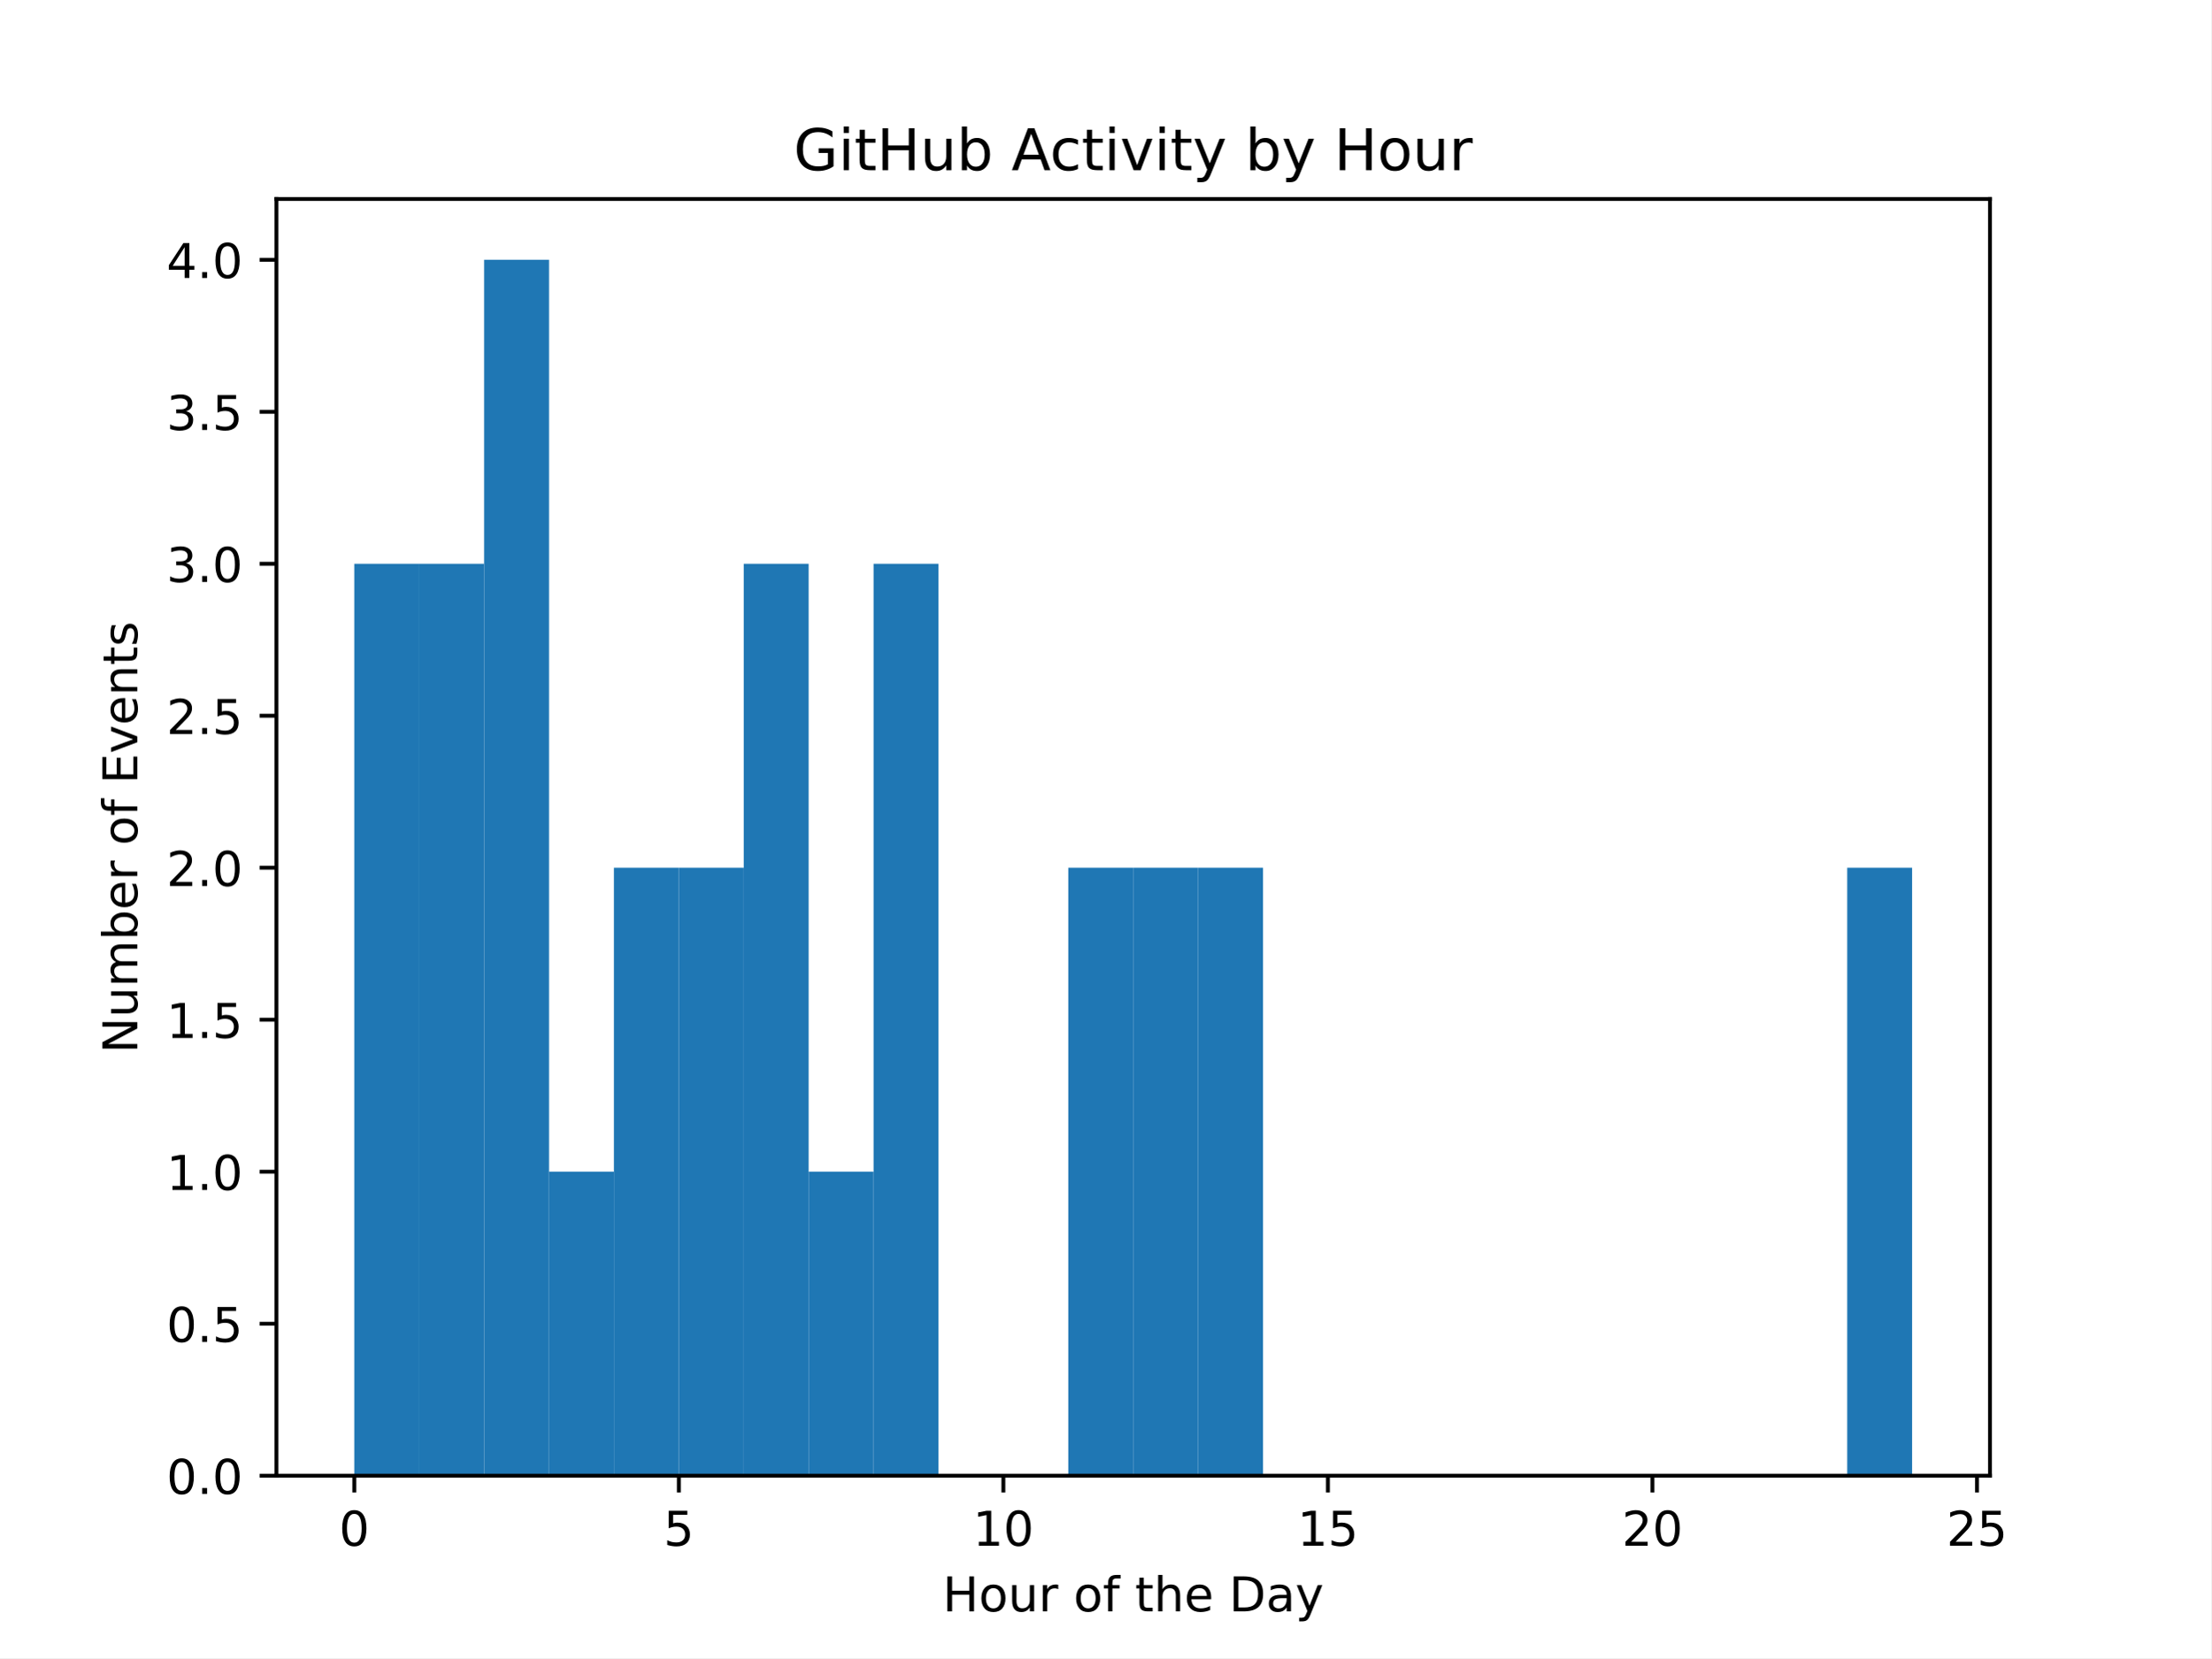
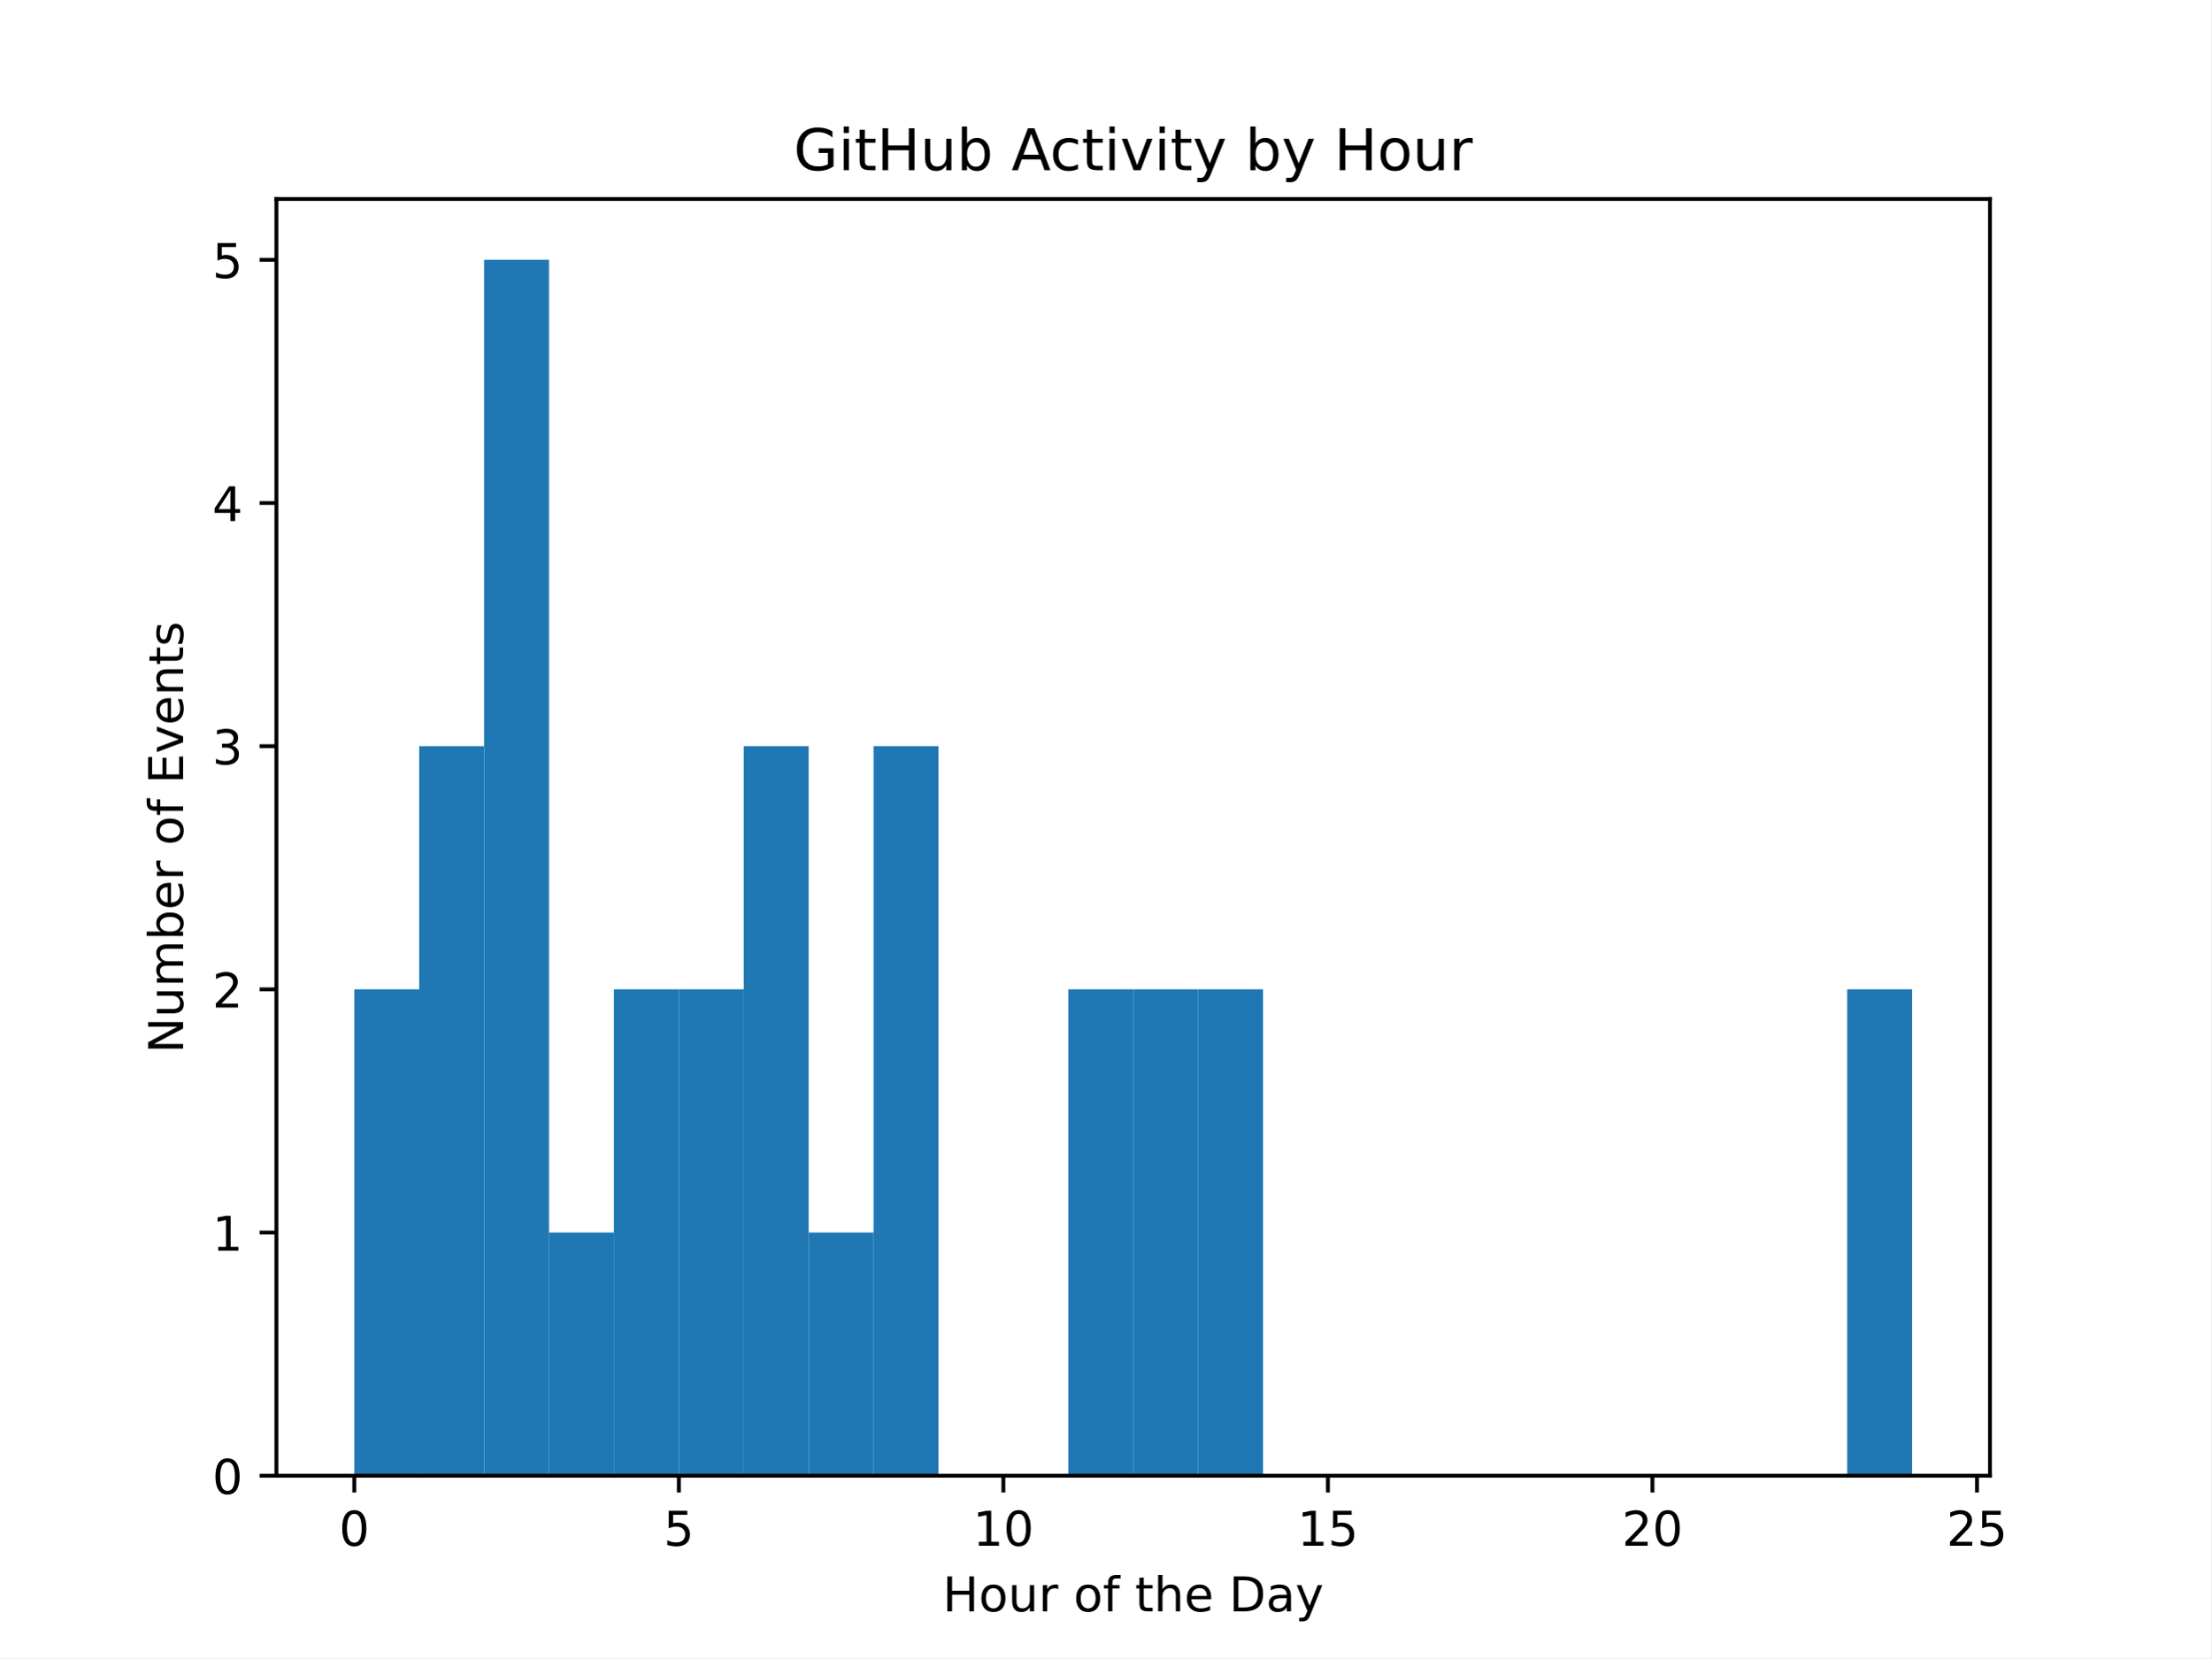
<svg xmlns="http://www.w3.org/2000/svg" xmlns:xlink="http://www.w3.org/1999/xlink" width="460.8pt" height="345.6pt" viewBox="0 0 460.8 345.6" version="1.1">
  <defs>
    <style type="text/css">*{stroke-linejoin: round; stroke-linecap: butt}</style>
  </defs>
  <g id="figure_1">
    <g id="patch_1">
      <path d="M 0 345.6  L 460.8 345.6  L 460.8 0  L 0 0  z " style="fill: #ffffff" />
    </g>
    <g id="axes_1">
      <g id="patch_2">
        <path d="M 57.6 307.584  L 414.72 307.584  L 414.72 41.472  L 57.6 41.472  z " style="fill: #ffffff" />
      </g>
      <g id="patch_3">
-         <path d="M 73.833 307.584  L 87.36 307.584  L 87.36 117.504  L 73.833 117.504  z " clip-path="url(#p0c97860a4d)" style="fill: #1f77b4" />
+         <path d="M 73.833 307.584  L 87.36 307.584  L 87.36 206.208  L 73.833 206.208  z " clip-path="url(#p5c43558c2f)" style="fill: #1f77b4" />
      </g>
      <g id="patch_4">
-         <path d="M 87.36 307.584  L 100.887 307.584  L 100.887 117.504  L 87.36 117.504  z " clip-path="url(#p0c97860a4d)" style="fill: #1f77b4" />
+         <path d="M 87.36 307.584  L 100.887 307.584  L 100.887 155.52  L 87.36 155.52  z " clip-path="url(#p5c43558c2f)" style="fill: #1f77b4" />
      </g>
      <g id="patch_5">
-         <path d="M 100.887 307.584  L 114.415 307.584  L 114.415 54.144  L 100.887 54.144  z " clip-path="url(#p0c97860a4d)" style="fill: #1f77b4" />
+         <path d="M 100.887 307.584  L 114.415 307.584  L 114.415 54.144  L 100.887 54.144  z " clip-path="url(#p5c43558c2f)" style="fill: #1f77b4" />
      </g>
      <g id="patch_6">
-         <path d="M 114.415 307.584  L 127.942 307.584  L 127.942 244.224  L 114.415 244.224  z " clip-path="url(#p0c97860a4d)" style="fill: #1f77b4" />
+         <path d="M 114.415 307.584  L 127.942 307.584  L 127.942 256.896  L 114.415 256.896  z " clip-path="url(#p5c43558c2f)" style="fill: #1f77b4" />
      </g>
      <g id="patch_7">
-         <path d="M 127.942 307.584  L 141.469 307.584  L 141.469 180.864  L 127.942 180.864  z " clip-path="url(#p0c97860a4d)" style="fill: #1f77b4" />
+         <path d="M 127.942 307.584  L 141.469 307.584  L 141.469 206.208  L 127.942 206.208  z " clip-path="url(#p5c43558c2f)" style="fill: #1f77b4" />
      </g>
      <g id="patch_8">
-         <path d="M 141.469 307.584  L 154.996 307.584  L 154.996 180.864  L 141.469 180.864  z " clip-path="url(#p0c97860a4d)" style="fill: #1f77b4" />
+         <path d="M 141.469 307.584  L 154.996 307.584  L 154.996 206.208  L 141.469 206.208  z " clip-path="url(#p5c43558c2f)" style="fill: #1f77b4" />
      </g>
      <g id="patch_9">
-         <path d="M 154.996 307.584  L 168.524 307.584  L 168.524 117.504  L 154.996 117.504  z " clip-path="url(#p0c97860a4d)" style="fill: #1f77b4" />
+         <path d="M 154.996 307.584  L 168.524 307.584  L 168.524 155.52  L 154.996 155.52  z " clip-path="url(#p5c43558c2f)" style="fill: #1f77b4" />
      </g>
      <g id="patch_10">
-         <path d="M 168.524 307.584  L 182.051 307.584  L 182.051 244.224  L 168.524 244.224  z " clip-path="url(#p0c97860a4d)" style="fill: #1f77b4" />
+         <path d="M 168.524 307.584  L 182.051 307.584  L 182.051 256.896  L 168.524 256.896  z " clip-path="url(#p5c43558c2f)" style="fill: #1f77b4" />
      </g>
      <g id="patch_11">
-         <path d="M 182.051 307.584  L 195.578 307.584  L 195.578 117.504  L 182.051 117.504  z " clip-path="url(#p0c97860a4d)" style="fill: #1f77b4" />
+         <path d="M 182.051 307.584  L 195.578 307.584  L 195.578 155.52  L 182.051 155.52  z " clip-path="url(#p5c43558c2f)" style="fill: #1f77b4" />
      </g>
      <g id="patch_12">
-         <path d="M 195.578 307.584  L 209.105 307.584  L 209.105 307.584  L 195.578 307.584  z " clip-path="url(#p0c97860a4d)" style="fill: #1f77b4" />
+         <path d="M 195.578 307.584  L 209.105 307.584  L 209.105 307.584  L 195.578 307.584  z " clip-path="url(#p5c43558c2f)" style="fill: #1f77b4" />
      </g>
      <g id="patch_13">
-         <path d="M 209.105 307.584  L 222.633 307.584  L 222.633 307.584  L 209.105 307.584  z " clip-path="url(#p0c97860a4d)" style="fill: #1f77b4" />
+         <path d="M 209.105 307.584  L 222.633 307.584  L 222.633 307.584  L 209.105 307.584  z " clip-path="url(#p5c43558c2f)" style="fill: #1f77b4" />
      </g>
      <g id="patch_14">
-         <path d="M 222.633 307.584  L 236.16 307.584  L 236.16 180.864  L 222.633 180.864  z " clip-path="url(#p0c97860a4d)" style="fill: #1f77b4" />
+         <path d="M 222.633 307.584  L 236.16 307.584  L 236.16 206.208  L 222.633 206.208  z " clip-path="url(#p5c43558c2f)" style="fill: #1f77b4" />
      </g>
      <g id="patch_15">
-         <path d="M 236.16 307.584  L 249.687 307.584  L 249.687 180.864  L 236.16 180.864  z " clip-path="url(#p0c97860a4d)" style="fill: #1f77b4" />
+         <path d="M 236.16 307.584  L 249.687 307.584  L 249.687 206.208  L 236.16 206.208  z " clip-path="url(#p5c43558c2f)" style="fill: #1f77b4" />
      </g>
      <g id="patch_16">
-         <path d="M 249.687 307.584  L 263.215 307.584  L 263.215 180.864  L 249.687 180.864  z " clip-path="url(#p0c97860a4d)" style="fill: #1f77b4" />
+         <path d="M 249.687 307.584  L 263.215 307.584  L 263.215 206.208  L 249.687 206.208  z " clip-path="url(#p5c43558c2f)" style="fill: #1f77b4" />
      </g>
      <g id="patch_17">
-         <path d="M 263.215 307.584  L 276.742 307.584  L 276.742 307.584  L 263.215 307.584  z " clip-path="url(#p0c97860a4d)" style="fill: #1f77b4" />
+         <path d="M 263.215 307.584  L 276.742 307.584  L 276.742 307.584  L 263.215 307.584  z " clip-path="url(#p5c43558c2f)" style="fill: #1f77b4" />
      </g>
      <g id="patch_18">
-         <path d="M 276.742 307.584  L 290.269 307.584  L 290.269 307.584  L 276.742 307.584  z " clip-path="url(#p0c97860a4d)" style="fill: #1f77b4" />
+         <path d="M 276.742 307.584  L 290.269 307.584  L 290.269 307.584  L 276.742 307.584  z " clip-path="url(#p5c43558c2f)" style="fill: #1f77b4" />
      </g>
      <g id="patch_19">
-         <path d="M 290.269 307.584  L 303.796 307.584  L 303.796 307.584  L 290.269 307.584  z " clip-path="url(#p0c97860a4d)" style="fill: #1f77b4" />
+         <path d="M 290.269 307.584  L 303.796 307.584  L 303.796 307.584  L 290.269 307.584  z " clip-path="url(#p5c43558c2f)" style="fill: #1f77b4" />
      </g>
      <g id="patch_20">
-         <path d="M 303.796 307.584  L 317.324 307.584  L 317.324 307.584  L 303.796 307.584  z " clip-path="url(#p0c97860a4d)" style="fill: #1f77b4" />
+         <path d="M 303.796 307.584  L 317.324 307.584  L 317.324 307.584  L 303.796 307.584  z " clip-path="url(#p5c43558c2f)" style="fill: #1f77b4" />
      </g>
      <g id="patch_21">
-         <path d="M 317.324 307.584  L 330.851 307.584  L 330.851 307.584  L 317.324 307.584  z " clip-path="url(#p0c97860a4d)" style="fill: #1f77b4" />
+         <path d="M 317.324 307.584  L 330.851 307.584  L 330.851 307.584  L 317.324 307.584  z " clip-path="url(#p5c43558c2f)" style="fill: #1f77b4" />
      </g>
      <g id="patch_22">
-         <path d="M 330.851 307.584  L 344.378 307.584  L 344.378 307.584  L 330.851 307.584  z " clip-path="url(#p0c97860a4d)" style="fill: #1f77b4" />
+         <path d="M 330.851 307.584  L 344.378 307.584  L 344.378 307.584  L 330.851 307.584  z " clip-path="url(#p5c43558c2f)" style="fill: #1f77b4" />
      </g>
      <g id="patch_23">
-         <path d="M 344.378 307.584  L 357.905 307.584  L 357.905 307.584  L 344.378 307.584  z " clip-path="url(#p0c97860a4d)" style="fill: #1f77b4" />
+         <path d="M 344.378 307.584  L 357.905 307.584  L 357.905 307.584  L 344.378 307.584  z " clip-path="url(#p5c43558c2f)" style="fill: #1f77b4" />
      </g>
      <g id="patch_24">
-         <path d="M 357.905 307.584  L 371.433 307.584  L 371.433 307.584  L 357.905 307.584  z " clip-path="url(#p0c97860a4d)" style="fill: #1f77b4" />
+         <path d="M 357.905 307.584  L 371.433 307.584  L 371.433 307.584  L 357.905 307.584  z " clip-path="url(#p5c43558c2f)" style="fill: #1f77b4" />
      </g>
      <g id="patch_25">
-         <path d="M 371.433 307.584  L 384.96 307.584  L 384.96 307.584  L 371.433 307.584  z " clip-path="url(#p0c97860a4d)" style="fill: #1f77b4" />
+         <path d="M 371.433 307.584  L 384.96 307.584  L 384.96 307.584  L 371.433 307.584  z " clip-path="url(#p5c43558c2f)" style="fill: #1f77b4" />
      </g>
      <g id="patch_26">
-         <path d="M 384.96 307.584  L 398.487 307.584  L 398.487 180.864  L 384.96 180.864  z " clip-path="url(#p0c97860a4d)" style="fill: #1f77b4" />
+         <path d="M 384.96 307.584  L 398.487 307.584  L 398.487 206.208  L 384.96 206.208  z " clip-path="url(#p5c43558c2f)" style="fill: #1f77b4" />
      </g>
      <g id="matplotlib.axis_1">
        <g id="xtick_1">
          <g id="line2d_1">
            <defs>
-               <path id="me0aa6b9d74" d="M 0 0  L 0 3.5  " style="stroke: #000000; stroke-width: 0.8" />
+               <path id="m82b0d7e8a5" d="M 0 0  L 0 3.5  " style="stroke: #000000; stroke-width: 0.8" />
            </defs>
            <g>
-               <use xlink:href="#me0aa6b9d74" x="73.833" y="307.584" style="stroke: #000000; stroke-width: 0.8" />
+               <use xlink:href="#m82b0d7e8a5" x="73.833" y="307.584" style="stroke: #000000; stroke-width: 0.8" />
            </g>
          </g>
          <g id="text_1">
            <g transform="translate(70.65148 322.1824) scale(0.1 -0.1)">
              <defs>
                <path id="DejaVuSans-30" d="M 2034 4250  Q 1547 4250 1301 3770  Q 1056 3291 1056 2328  Q 1056 1369 1301 889  Q 1547 409 2034 409  Q 2525 409 2770 889  Q 3016 1369 3016 2328  Q 3016 3291 2770 3770  Q 2525 4250 2034 4250  z M 2034 4750  Q 2819 4750 3233 4129  Q 3647 3509 3647 2328  Q 3647 1150 3233 529  Q 2819 -91 2034 -91  Q 1250 -91 836 529  Q 422 1150 422 2328  Q 422 3509 836 4129  Q 1250 4750 2034 4750  z " transform="scale(0.015625)" />
              </defs>
              <use xlink:href="#DejaVuSans-30" />
            </g>
          </g>
        </g>
        <g id="xtick_2">
          <g id="line2d_2">
            <g>
-               <use xlink:href="#me0aa6b9d74" x="141.469" y="307.584" style="stroke: #000000; stroke-width: 0.8" />
+               <use xlink:href="#m82b0d7e8a5" x="141.469" y="307.584" style="stroke: #000000; stroke-width: 0.8" />
            </g>
          </g>
          <g id="text_2">
            <g transform="translate(138.2878 322.1824) scale(0.1 -0.1)">
              <defs>
                <path id="DejaVuSans-35" d="M 691 4666  L 3169 4666  L 3169 4134  L 1269 4134  L 1269 2991  Q 1406 3038 1543 3061  Q 1681 3084 1819 3084  Q 2600 3084 3056 2656  Q 3513 2228 3513 1497  Q 3513 744 3044 326  Q 2575 -91 1722 -91  Q 1428 -91 1123 -41  Q 819 9 494 109  L 494 744  Q 775 591 1075 516  Q 1375 441 1709 441  Q 2250 441 2565 725  Q 2881 1009 2881 1497  Q 2881 1984 2565 2268  Q 2250 2553 1709 2553  Q 1456 2553 1204 2497  Q 953 2441 691 2322  L 691 4666  z " transform="scale(0.015625)" />
              </defs>
              <use xlink:href="#DejaVuSans-35" />
            </g>
          </g>
        </g>
        <g id="xtick_3">
          <g id="line2d_3">
            <g>
-               <use xlink:href="#me0aa6b9d74" x="209.105" y="307.584" style="stroke: #000000; stroke-width: 0.8" />
+               <use xlink:href="#m82b0d7e8a5" x="209.105" y="307.584" style="stroke: #000000; stroke-width: 0.8" />
            </g>
          </g>
          <g id="text_3">
            <g transform="translate(202.743 322.1824) scale(0.1 -0.1)">
              <defs>
                <path id="DejaVuSans-31" d="M 794 531  L 1825 531  L 1825 4091  L 703 3866  L 703 4441  L 1819 4666  L 2450 4666  L 2450 531  L 3481 531  L 3481 0  L 794 0  L 794 531  z " transform="scale(0.015625)" />
              </defs>
              <use xlink:href="#DejaVuSans-31" />
              <use xlink:href="#DejaVuSans-30" transform="translate(63.62305 0)" />
            </g>
          </g>
        </g>
        <g id="xtick_4">
          <g id="line2d_4">
            <g>
-               <use xlink:href="#me0aa6b9d74" x="276.742" y="307.584" style="stroke: #000000; stroke-width: 0.8" />
+               <use xlink:href="#m82b0d7e8a5" x="276.742" y="307.584" style="stroke: #000000; stroke-width: 0.8" />
            </g>
          </g>
          <g id="text_4">
            <g transform="translate(270.3793 322.1824) scale(0.1 -0.1)">
              <use xlink:href="#DejaVuSans-31" />
              <use xlink:href="#DejaVuSans-35" transform="translate(63.62305 0)" />
            </g>
          </g>
        </g>
        <g id="xtick_5">
          <g id="line2d_5">
            <g>
-               <use xlink:href="#me0aa6b9d74" x="344.378" y="307.584" style="stroke: #000000; stroke-width: 0.8" />
+               <use xlink:href="#m82b0d7e8a5" x="344.378" y="307.584" style="stroke: #000000; stroke-width: 0.8" />
            </g>
          </g>
          <g id="text_5">
            <g transform="translate(338.0157 322.1824) scale(0.1 -0.1)">
              <defs>
                <path id="DejaVuSans-32" d="M 1228 531  L 3431 531  L 3431 0  L 469 0  L 469 531  Q 828 903 1448 1529  Q 2069 2156 2228 2338  Q 2531 2678 2651 2914  Q 2772 3150 2772 3378  Q 2772 3750 2511 3984  Q 2250 4219 1831 4219  Q 1534 4219 1204 4116  Q 875 4013 500 3803  L 500 4441  Q 881 4594 1212 4672  Q 1544 4750 1819 4750  Q 2544 4750 2975 4387  Q 3406 4025 3406 3419  Q 3406 3131 3298 2873  Q 3191 2616 2906 2266  Q 2828 2175 2409 1742  Q 1991 1309 1228 531  z " transform="scale(0.015625)" />
              </defs>
              <use xlink:href="#DejaVuSans-32" />
              <use xlink:href="#DejaVuSans-30" transform="translate(63.62305 0)" />
            </g>
          </g>
        </g>
        <g id="xtick_6">
          <g id="line2d_6">
            <g>
-               <use xlink:href="#me0aa6b9d74" x="412.015" y="307.584" style="stroke: #000000; stroke-width: 0.8" />
+               <use xlink:href="#m82b0d7e8a5" x="412.015" y="307.584" style="stroke: #000000; stroke-width: 0.8" />
            </g>
          </g>
          <g id="text_6">
            <g transform="translate(405.652 322.1824) scale(0.1 -0.1)">
              <use xlink:href="#DejaVuSans-32" />
              <use xlink:href="#DejaVuSans-35" transform="translate(63.62305 0)" />
            </g>
          </g>
        </g>
        <g id="text_7">
          <g transform="translate(196.4506 335.8606) scale(0.1 -0.1)">
            <defs>
              <path id="DejaVuSans-48" d="M 628 4666  L 1259 4666  L 1259 2753  L 3553 2753  L 3553 4666  L 4184 4666  L 4184 0  L 3553 0  L 3553 2222  L 1259 2222  L 1259 0  L 628 0  L 628 4666  z " transform="scale(0.015625)" />
              <path id="DejaVuSans-6f" d="M 1959 3097  Q 1497 3097 1228 2736  Q 959 2375 959 1747  Q 959 1119 1226 758  Q 1494 397 1959 397  Q 2419 397 2687 759  Q 2956 1122 2956 1747  Q 2956 2369 2687 2733  Q 2419 3097 1959 3097  z M 1959 3584  Q 2709 3584 3137 3096  Q 3566 2609 3566 1747  Q 3566 888 3137 398  Q 2709 -91 1959 -91  Q 1206 -91 779 398  Q 353 888 353 1747  Q 353 2609 779 3096  Q 1206 3584 1959 3584  z " transform="scale(0.015625)" />
              <path id="DejaVuSans-75" d="M 544 1381  L 544 3500  L 1119 3500  L 1119 1403  Q 1119 906 1312 657  Q 1506 409 1894 409  Q 2359 409 2629 706  Q 2900 1003 2900 1516  L 2900 3500  L 3475 3500  L 3475 0  L 2900 0  L 2900 538  Q 2691 219 2414 64  Q 2138 -91 1772 -91  Q 1169 -91 856 284  Q 544 659 544 1381  z M 1991 3584  L 1991 3584  z " transform="scale(0.015625)" />
              <path id="DejaVuSans-72" d="M 2631 2963  Q 2534 3019 2420 3045  Q 2306 3072 2169 3072  Q 1681 3072 1420 2755  Q 1159 2438 1159 1844  L 1159 0  L 581 0  L 581 3500  L 1159 3500  L 1159 2956  Q 1341 3275 1631 3429  Q 1922 3584 2338 3584  Q 2397 3584 2469 3576  Q 2541 3569 2628 3553  L 2631 2963  z " transform="scale(0.015625)" />
              <path id="DejaVuSans-20" transform="scale(0.015625)" />
              <path id="DejaVuSans-66" d="M 2375 4863  L 2375 4384  L 1825 4384  Q 1516 4384 1395 4259  Q 1275 4134 1275 3809  L 1275 3500  L 2222 3500  L 2222 3053  L 1275 3053  L 1275 0  L 697 0  L 697 3053  L 147 3053  L 147 3500  L 697 3500  L 697 3744  Q 697 4328 969 4595  Q 1241 4863 1831 4863  L 2375 4863  z " transform="scale(0.015625)" />
              <path id="DejaVuSans-74" d="M 1172 4494  L 1172 3500  L 2356 3500  L 2356 3053  L 1172 3053  L 1172 1153  Q 1172 725 1289 603  Q 1406 481 1766 481  L 2356 481  L 2356 0  L 1766 0  Q 1100 0 847 248  Q 594 497 594 1153  L 594 3053  L 172 3053  L 172 3500  L 594 3500  L 594 4494  L 1172 4494  z " transform="scale(0.015625)" />
              <path id="DejaVuSans-68" d="M 3513 2113  L 3513 0  L 2938 0  L 2938 2094  Q 2938 2591 2744 2837  Q 2550 3084 2163 3084  Q 1697 3084 1428 2787  Q 1159 2491 1159 1978  L 1159 0  L 581 0  L 581 4863  L 1159 4863  L 1159 2956  Q 1366 3272 1645 3428  Q 1925 3584 2291 3584  Q 2894 3584 3203 3211  Q 3513 2838 3513 2113  z " transform="scale(0.015625)" />
              <path id="DejaVuSans-65" d="M 3597 1894  L 3597 1613  L 953 1613  Q 991 1019 1311 708  Q 1631 397 2203 397  Q 2534 397 2845 478  Q 3156 559 3463 722  L 3463 178  Q 3153 47 2828 -22  Q 2503 -91 2169 -91  Q 1331 -91 842 396  Q 353 884 353 1716  Q 353 2575 817 3079  Q 1281 3584 2069 3584  Q 2775 3584 3186 3129  Q 3597 2675 3597 1894  z M 3022 2063  Q 3016 2534 2758 2815  Q 2500 3097 2075 3097  Q 1594 3097 1305 2825  Q 1016 2553 972 2059  L 3022 2063  z " transform="scale(0.015625)" />
              <path id="DejaVuSans-44" d="M 1259 4147  L 1259 519  L 2022 519  Q 2988 519 3436 956  Q 3884 1394 3884 2338  Q 3884 3275 3436 3711  Q 2988 4147 2022 4147  L 1259 4147  z M 628 4666  L 1925 4666  Q 3281 4666 3915 4102  Q 4550 3538 4550 2338  Q 4550 1131 3912 565  Q 3275 0 1925 0  L 628 0  L 628 4666  z " transform="scale(0.015625)" />
              <path id="DejaVuSans-61" d="M 2194 1759  Q 1497 1759 1228 1600  Q 959 1441 959 1056  Q 959 750 1161 570  Q 1363 391 1709 391  Q 2188 391 2477 730  Q 2766 1069 2766 1631  L 2766 1759  L 2194 1759  z M 3341 1997  L 3341 0  L 2766 0  L 2766 531  Q 2569 213 2275 61  Q 1981 -91 1556 -91  Q 1019 -91 701 211  Q 384 513 384 1019  Q 384 1609 779 1909  Q 1175 2209 1959 2209  L 2766 2209  L 2766 2266  Q 2766 2663 2505 2880  Q 2244 3097 1772 3097  Q 1472 3097 1187 3025  Q 903 2953 641 2809  L 641 3341  Q 956 3463 1253 3523  Q 1550 3584 1831 3584  Q 2591 3584 2966 3190  Q 3341 2797 3341 1997  z " transform="scale(0.015625)" />
              <path id="DejaVuSans-79" d="M 2059 -325  Q 1816 -950 1584 -1140  Q 1353 -1331 966 -1331  L 506 -1331  L 506 -850  L 844 -850  Q 1081 -850 1212 -737  Q 1344 -625 1503 -206  L 1606 56  L 191 3500  L 800 3500  L 1894 763  L 2988 3500  L 3597 3500  L 2059 -325  z " transform="scale(0.015625)" />
            </defs>
            <use xlink:href="#DejaVuSans-48" />
            <use xlink:href="#DejaVuSans-6f" transform="translate(75.19531 0)" />
            <use xlink:href="#DejaVuSans-75" transform="translate(136.377 0)" />
            <use xlink:href="#DejaVuSans-72" transform="translate(199.7559 0)" />
            <use xlink:href="#DejaVuSans-20" transform="translate(240.8691 0)" />
            <use xlink:href="#DejaVuSans-6f" transform="translate(272.6562 0)" />
            <use xlink:href="#DejaVuSans-66" transform="translate(333.8379 0)" />
            <use xlink:href="#DejaVuSans-20" transform="translate(369.043 0)" />
            <use xlink:href="#DejaVuSans-74" transform="translate(400.8301 0)" />
            <use xlink:href="#DejaVuSans-68" transform="translate(440.0391 0)" />
            <use xlink:href="#DejaVuSans-65" transform="translate(503.418 0)" />
            <use xlink:href="#DejaVuSans-20" transform="translate(564.9414 0)" />
            <use xlink:href="#DejaVuSans-44" transform="translate(596.7285 0)" />
            <use xlink:href="#DejaVuSans-61" transform="translate(673.7305 0)" />
            <use xlink:href="#DejaVuSans-79" transform="translate(735.0098 0)" />
          </g>
        </g>
      </g>
      <g id="matplotlib.axis_2">
        <g id="ytick_1">
          <g id="line2d_7">
            <defs>
-               <path id="m99dddaba04" d="M 0 0  L -3.5 0  " style="stroke: #000000; stroke-width: 0.8" />
+               <path id="me959458313" d="M 0 0  L -3.5 0  " style="stroke: #000000; stroke-width: 0.8" />
            </defs>
            <g>
-               <use xlink:href="#m99dddaba04" x="57.6" y="307.584" style="stroke: #000000; stroke-width: 0.8" />
+               <use xlink:href="#me959458313" x="57.6" y="307.584" style="stroke: #000000; stroke-width: 0.8" />
            </g>
          </g>
          <g id="text_8">
-             <g transform="translate(34.69687 311.3832) scale(0.1 -0.1)">
-               <defs>
-                 <path id="DejaVuSans-2e" d="M 684 794  L 1344 794  L 1344 0  L 684 0  L 684 794  z " transform="scale(0.015625)" />
-               </defs>
+             <g transform="translate(44.2375 311.3832) scale(0.1 -0.1)">
              <use xlink:href="#DejaVuSans-30" />
-               <use xlink:href="#DejaVuSans-2e" transform="translate(63.62305 0)" />
-               <use xlink:href="#DejaVuSans-30" transform="translate(95.41016 0)" />
            </g>
          </g>
        </g>
        <g id="ytick_2">
          <g id="line2d_8">
            <g>
-               <use xlink:href="#m99dddaba04" x="57.6" y="275.904" style="stroke: #000000; stroke-width: 0.8" />
+               <use xlink:href="#me959458313" x="57.6" y="256.896" style="stroke: #000000; stroke-width: 0.8" />
            </g>
          </g>
          <g id="text_9">
-             <g transform="translate(34.69687 279.7032) scale(0.1 -0.1)">
-               <use xlink:href="#DejaVuSans-30" />
-               <use xlink:href="#DejaVuSans-2e" transform="translate(63.62305 0)" />
-               <use xlink:href="#DejaVuSans-35" transform="translate(95.41016 0)" />
+             <g transform="translate(44.2375 260.6952) scale(0.1 -0.1)">
+               <use xlink:href="#DejaVuSans-31" />
            </g>
          </g>
        </g>
        <g id="ytick_3">
          <g id="line2d_9">
            <g>
-               <use xlink:href="#m99dddaba04" x="57.6" y="244.224" style="stroke: #000000; stroke-width: 0.8" />
+               <use xlink:href="#me959458313" x="57.6" y="206.208" style="stroke: #000000; stroke-width: 0.8" />
            </g>
          </g>
          <g id="text_10">
-             <g transform="translate(34.69687 248.0232) scale(0.1 -0.1)">
-               <use xlink:href="#DejaVuSans-31" />
-               <use xlink:href="#DejaVuSans-2e" transform="translate(63.62305 0)" />
-               <use xlink:href="#DejaVuSans-30" transform="translate(95.41016 0)" />
+             <g transform="translate(44.2375 210.0072) scale(0.1 -0.1)">
+               <use xlink:href="#DejaVuSans-32" />
            </g>
          </g>
        </g>
        <g id="ytick_4">
          <g id="line2d_10">
            <g>
-               <use xlink:href="#m99dddaba04" x="57.6" y="212.544" style="stroke: #000000; stroke-width: 0.8" />
+               <use xlink:href="#me959458313" x="57.6" y="155.52" style="stroke: #000000; stroke-width: 0.8" />
            </g>
          </g>
          <g id="text_11">
-             <g transform="translate(34.69687 216.3432) scale(0.1 -0.1)">
-               <use xlink:href="#DejaVuSans-31" />
-               <use xlink:href="#DejaVuSans-2e" transform="translate(63.62305 0)" />
-               <use xlink:href="#DejaVuSans-35" transform="translate(95.41016 0)" />
+             <g transform="translate(44.2375 159.3192) scale(0.1 -0.1)">
+               <defs>
+                 <path id="DejaVuSans-33" d="M 2597 2516  Q 3050 2419 3304 2112  Q 3559 1806 3559 1356  Q 3559 666 3084 287  Q 2609 -91 1734 -91  Q 1441 -91 1130 -33  Q 819 25 488 141  L 488 750  Q 750 597 1062 519  Q 1375 441 1716 441  Q 2309 441 2620 675  Q 2931 909 2931 1356  Q 2931 1769 2642 2001  Q 2353 2234 1838 2234  L 1294 2234  L 1294 2753  L 1863 2753  Q 2328 2753 2575 2939  Q 2822 3125 2822 3475  Q 2822 3834 2567 4026  Q 2313 4219 1838 4219  Q 1578 4219 1281 4162  Q 984 4106 628 3988  L 628 4550  Q 988 4650 1302 4700  Q 1616 4750 1894 4750  Q 2613 4750 3031 4423  Q 3450 4097 3450 3541  Q 3450 3153 3228 2886  Q 3006 2619 2597 2516  z " transform="scale(0.015625)" />
+               </defs>
+               <use xlink:href="#DejaVuSans-33" />
            </g>
          </g>
        </g>
        <g id="ytick_5">
          <g id="line2d_11">
            <g>
-               <use xlink:href="#m99dddaba04" x="57.6" y="180.864" style="stroke: #000000; stroke-width: 0.8" />
+               <use xlink:href="#me959458313" x="57.6" y="104.832" style="stroke: #000000; stroke-width: 0.8" />
            </g>
          </g>
          <g id="text_12">
-             <g transform="translate(34.69687 184.6632) scale(0.1 -0.1)">
-               <use xlink:href="#DejaVuSans-32" />
-               <use xlink:href="#DejaVuSans-2e" transform="translate(63.62305 0)" />
-               <use xlink:href="#DejaVuSans-30" transform="translate(95.41016 0)" />
+             <g transform="translate(44.2375 108.6312) scale(0.1 -0.1)">
+               <defs>
+                 <path id="DejaVuSans-34" d="M 2419 4116  L 825 1625  L 2419 1625  L 2419 4116  z M 2253 4666  L 3047 4666  L 3047 1625  L 3713 1625  L 3713 1100  L 3047 1100  L 3047 0  L 2419 0  L 2419 1100  L 313 1100  L 313 1709  L 2253 4666  z " transform="scale(0.015625)" />
+               </defs>
+               <use xlink:href="#DejaVuSans-34" />
            </g>
          </g>
        </g>
        <g id="ytick_6">
          <g id="line2d_12">
            <g>
-               <use xlink:href="#m99dddaba04" x="57.6" y="149.184" style="stroke: #000000; stroke-width: 0.8" />
+               <use xlink:href="#me959458313" x="57.6" y="54.144" style="stroke: #000000; stroke-width: 0.8" />
            </g>
          </g>
          <g id="text_13">
-             <g transform="translate(34.69687 152.9832) scale(0.1 -0.1)">
-               <use xlink:href="#DejaVuSans-32" />
-               <use xlink:href="#DejaVuSans-2e" transform="translate(63.62305 0)" />
-               <use xlink:href="#DejaVuSans-35" transform="translate(95.41016 0)" />
-             </g>
-           </g>
-         </g>
-         <g id="ytick_7">
-           <g id="line2d_13">
-             <g>
-               <use xlink:href="#m99dddaba04" x="57.6" y="117.504" style="stroke: #000000; stroke-width: 0.8" />
-             </g>
-           </g>
-           <g id="text_14">
-             <g transform="translate(34.69687 121.3032) scale(0.1 -0.1)">
-               <defs>
-                 <path id="DejaVuSans-33" d="M 2597 2516  Q 3050 2419 3304 2112  Q 3559 1806 3559 1356  Q 3559 666 3084 287  Q 2609 -91 1734 -91  Q 1441 -91 1130 -33  Q 819 25 488 141  L 488 750  Q 750 597 1062 519  Q 1375 441 1716 441  Q 2309 441 2620 675  Q 2931 909 2931 1356  Q 2931 1769 2642 2001  Q 2353 2234 1838 2234  L 1294 2234  L 1294 2753  L 1863 2753  Q 2328 2753 2575 2939  Q 2822 3125 2822 3475  Q 2822 3834 2567 4026  Q 2313 4219 1838 4219  Q 1578 4219 1281 4162  Q 984 4106 628 3988  L 628 4550  Q 988 4650 1302 4700  Q 1616 4750 1894 4750  Q 2613 4750 3031 4423  Q 3450 4097 3450 3541  Q 3450 3153 3228 2886  Q 3006 2619 2597 2516  z " transform="scale(0.015625)" />
-               </defs>
-               <use xlink:href="#DejaVuSans-33" />
-               <use xlink:href="#DejaVuSans-2e" transform="translate(63.62305 0)" />
-               <use xlink:href="#DejaVuSans-30" transform="translate(95.41016 0)" />
-             </g>
-           </g>
-         </g>
-         <g id="ytick_8">
-           <g id="line2d_14">
-             <g>
-               <use xlink:href="#m99dddaba04" x="57.6" y="85.824" style="stroke: #000000; stroke-width: 0.8" />
-             </g>
-           </g>
-           <g id="text_15">
-             <g transform="translate(34.69687 89.62322) scale(0.1 -0.1)">
-               <use xlink:href="#DejaVuSans-33" />
-               <use xlink:href="#DejaVuSans-2e" transform="translate(63.62305 0)" />
-               <use xlink:href="#DejaVuSans-35" transform="translate(95.41016 0)" />
-             </g>
-           </g>
-         </g>
-         <g id="ytick_9">
-           <g id="line2d_15">
-             <g>
-               <use xlink:href="#m99dddaba04" x="57.6" y="54.144" style="stroke: #000000; stroke-width: 0.8" />
-             </g>
-           </g>
-           <g id="text_16">
-             <g transform="translate(34.69687 57.94322) scale(0.1 -0.1)">
-               <defs>
-                 <path id="DejaVuSans-34" d="M 2419 4116  L 825 1625  L 2419 1625  L 2419 4116  z M 2253 4666  L 3047 4666  L 3047 1625  L 3713 1625  L 3713 1100  L 3047 1100  L 3047 0  L 2419 0  L 2419 1100  L 313 1100  L 313 1709  L 2253 4666  z " transform="scale(0.015625)" />
-               </defs>
-               <use xlink:href="#DejaVuSans-34" />
-               <use xlink:href="#DejaVuSans-2e" transform="translate(63.62305 0)" />
-               <use xlink:href="#DejaVuSans-30" transform="translate(95.41016 0)" />
-             </g>
-           </g>
-         </g>
-         <g id="text_17">
-           <g transform="translate(28.61719 219.5405) rotate(-90) scale(0.1 -0.1)">
+             <g transform="translate(44.2375 57.94322) scale(0.1 -0.1)">
+               <use xlink:href="#DejaVuSans-35" />
+             </g>
+           </g>
+         </g>
+         <g id="text_14">
+           <g transform="translate(38.15781 219.5405) rotate(-90) scale(0.1 -0.1)">
            <defs>
              <path id="DejaVuSans-4e" d="M 628 4666  L 1478 4666  L 3547 763  L 3547 4666  L 4159 4666  L 4159 0  L 3309 0  L 1241 3903  L 1241 0  L 628 0  L 628 4666  z " transform="scale(0.015625)" />
              <path id="DejaVuSans-6d" d="M 3328 2828  Q 3544 3216 3844 3400  Q 4144 3584 4550 3584  Q 5097 3584 5394 3201  Q 5691 2819 5691 2113  L 5691 0  L 5113 0  L 5113 2094  Q 5113 2597 4934 2840  Q 4756 3084 4391 3084  Q 3944 3084 3684 2787  Q 3425 2491 3425 1978  L 3425 0  L 2847 0  L 2847 2094  Q 2847 2600 2669 2842  Q 2491 3084 2119 3084  Q 1678 3084 1418 2786  Q 1159 2488 1159 1978  L 1159 0  L 581 0  L 581 3500  L 1159 3500  L 1159 2956  Q 1356 3278 1631 3431  Q 1906 3584 2284 3584  Q 2666 3584 2933 3390  Q 3200 3197 3328 2828  z " transform="scale(0.015625)" />
              <path id="DejaVuSans-62" d="M 3116 1747  Q 3116 2381 2855 2742  Q 2594 3103 2138 3103  Q 1681 3103 1420 2742  Q 1159 2381 1159 1747  Q 1159 1113 1420 752  Q 1681 391 2138 391  Q 2594 391 2855 752  Q 3116 1113 3116 1747  z M 1159 2969  Q 1341 3281 1617 3432  Q 1894 3584 2278 3584  Q 2916 3584 3314 3078  Q 3713 2572 3713 1747  Q 3713 922 3314 415  Q 2916 -91 2278 -91  Q 1894 -91 1617 61  Q 1341 213 1159 525  L 1159 0  L 581 0  L 581 4863  L 1159 4863  L 1159 2969  z " transform="scale(0.015625)" />
              <path id="DejaVuSans-45" d="M 628 4666  L 3578 4666  L 3578 4134  L 1259 4134  L 1259 2753  L 3481 2753  L 3481 2222  L 1259 2222  L 1259 531  L 3634 531  L 3634 0  L 628 0  L 628 4666  z " transform="scale(0.015625)" />
              <path id="DejaVuSans-76" d="M 191 3500  L 800 3500  L 1894 563  L 2988 3500  L 3597 3500  L 2284 0  L 1503 0  L 191 3500  z " transform="scale(0.015625)" />
              <path id="DejaVuSans-6e" d="M 3513 2113  L 3513 0  L 2938 0  L 2938 2094  Q 2938 2591 2744 2837  Q 2550 3084 2163 3084  Q 1697 3084 1428 2787  Q 1159 2491 1159 1978  L 1159 0  L 581 0  L 581 3500  L 1159 3500  L 1159 2956  Q 1366 3272 1645 3428  Q 1925 3584 2291 3584  Q 2894 3584 3203 3211  Q 3513 2838 3513 2113  z " transform="scale(0.015625)" />
              <path id="DejaVuSans-73" d="M 2834 3397  L 2834 2853  Q 2591 2978 2328 3040  Q 2066 3103 1784 3103  Q 1356 3103 1142 2972  Q 928 2841 928 2578  Q 928 2378 1081 2264  Q 1234 2150 1697 2047  L 1894 2003  Q 2506 1872 2764 1633  Q 3022 1394 3022 966  Q 3022 478 2636 193  Q 2250 -91 1575 -91  Q 1294 -91 989 -36  Q 684 19 347 128  L 347 722  Q 666 556 975 473  Q 1284 391 1588 391  Q 1994 391 2212 530  Q 2431 669 2431 922  Q 2431 1156 2273 1281  Q 2116 1406 1581 1522  L 1381 1569  Q 847 1681 609 1914  Q 372 2147 372 2553  Q 372 3047 722 3315  Q 1072 3584 1716 3584  Q 2034 3584 2315 3537  Q 2597 3491 2834 3397  z " transform="scale(0.015625)" />
            </defs>
            <use xlink:href="#DejaVuSans-4e" />
            <use xlink:href="#DejaVuSans-75" transform="translate(74.80469 0)" />
            <use xlink:href="#DejaVuSans-6d" transform="translate(138.1836 0)" />
            <use xlink:href="#DejaVuSans-62" transform="translate(235.5957 0)" />
            <use xlink:href="#DejaVuSans-65" transform="translate(299.0723 0)" />
            <use xlink:href="#DejaVuSans-72" transform="translate(360.5957 0)" />
            <use xlink:href="#DejaVuSans-20" transform="translate(401.709 0)" />
            <use xlink:href="#DejaVuSans-6f" transform="translate(433.4961 0)" />
            <use xlink:href="#DejaVuSans-66" transform="translate(494.6777 0)" />
            <use xlink:href="#DejaVuSans-20" transform="translate(529.8828 0)" />
            <use xlink:href="#DejaVuSans-45" transform="translate(561.6699 0)" />
            <use xlink:href="#DejaVuSans-76" transform="translate(624.8535 0)" />
            <use xlink:href="#DejaVuSans-65" transform="translate(684.0332 0)" />
            <use xlink:href="#DejaVuSans-6e" transform="translate(745.5566 0)" />
            <use xlink:href="#DejaVuSans-74" transform="translate(808.9355 0)" />
            <use xlink:href="#DejaVuSans-73" transform="translate(848.1445 0)" />
          </g>
        </g>
      </g>
      <g id="patch_27">
        <path d="M 57.6 307.584  L 57.6 41.472  " style="fill: none; stroke: #000000; stroke-width: 0.8; stroke-linejoin: miter; stroke-linecap: square" />
      </g>
      <g id="patch_28">
        <path d="M 414.72 307.584  L 414.72 41.472  " style="fill: none; stroke: #000000; stroke-width: 0.8; stroke-linejoin: miter; stroke-linecap: square" />
      </g>
      <g id="patch_29">
        <path d="M 57.6 307.584  L 414.72 307.584  " style="fill: none; stroke: #000000; stroke-width: 0.8; stroke-linejoin: miter; stroke-linecap: square" />
      </g>
      <g id="patch_30">
        <path d="M 57.6 41.472  L 414.72 41.472  " style="fill: none; stroke: #000000; stroke-width: 0.8; stroke-linejoin: miter; stroke-linecap: square" />
      </g>
-       <g id="text_18">
+       <g id="text_15">
        <g transform="translate(165.3956 35.472) scale(0.12 -0.12)">
          <defs>
            <path id="DejaVuSans-47" d="M 3809 666  L 3809 1919  L 2778 1919  L 2778 2438  L 4434 2438  L 4434 434  Q 4069 175 3628 42  Q 3188 -91 2688 -91  Q 1594 -91 976 548  Q 359 1188 359 2328  Q 359 3472 976 4111  Q 1594 4750 2688 4750  Q 3144 4750 3555 4637  Q 3966 4525 4313 4306  L 4313 3634  Q 3963 3931 3569 4081  Q 3175 4231 2741 4231  Q 1884 4231 1454 3753  Q 1025 3275 1025 2328  Q 1025 1384 1454 906  Q 1884 428 2741 428  Q 3075 428 3337 486  Q 3600 544 3809 666  z " transform="scale(0.015625)" />
            <path id="DejaVuSans-69" d="M 603 3500  L 1178 3500  L 1178 0  L 603 0  L 603 3500  z M 603 4863  L 1178 4863  L 1178 4134  L 603 4134  L 603 4863  z " transform="scale(0.015625)" />
            <path id="DejaVuSans-41" d="M 2188 4044  L 1331 1722  L 3047 1722  L 2188 4044  z M 1831 4666  L 2547 4666  L 4325 0  L 3669 0  L 3244 1197  L 1141 1197  L 716 0  L 50 0  L 1831 4666  z " transform="scale(0.015625)" />
            <path id="DejaVuSans-63" d="M 3122 3366  L 3122 2828  Q 2878 2963 2633 3030  Q 2388 3097 2138 3097  Q 1578 3097 1268 2742  Q 959 2388 959 1747  Q 959 1106 1268 751  Q 1578 397 2138 397  Q 2388 397 2633 464  Q 2878 531 3122 666  L 3122 134  Q 2881 22 2623 -34  Q 2366 -91 2075 -91  Q 1284 -91 818 406  Q 353 903 353 1747  Q 353 2603 823 3093  Q 1294 3584 2113 3584  Q 2378 3584 2631 3529  Q 2884 3475 3122 3366  z " transform="scale(0.015625)" />
          </defs>
          <use xlink:href="#DejaVuSans-47" />
          <use xlink:href="#DejaVuSans-69" transform="translate(77.49023 0)" />
          <use xlink:href="#DejaVuSans-74" transform="translate(105.2734 0)" />
          <use xlink:href="#DejaVuSans-48" transform="translate(144.4824 0)" />
          <use xlink:href="#DejaVuSans-75" transform="translate(219.6777 0)" />
          <use xlink:href="#DejaVuSans-62" transform="translate(283.0566 0)" />
          <use xlink:href="#DejaVuSans-20" transform="translate(346.5332 0)" />
          <use xlink:href="#DejaVuSans-41" transform="translate(378.3203 0)" />
          <use xlink:href="#DejaVuSans-63" transform="translate(444.9785 0)" />
          <use xlink:href="#DejaVuSans-74" transform="translate(499.959 0)" />
          <use xlink:href="#DejaVuSans-69" transform="translate(539.168 0)" />
          <use xlink:href="#DejaVuSans-76" transform="translate(566.9512 0)" />
          <use xlink:href="#DejaVuSans-69" transform="translate(626.1309 0)" />
          <use xlink:href="#DejaVuSans-74" transform="translate(653.9141 0)" />
          <use xlink:href="#DejaVuSans-79" transform="translate(693.123 0)" />
          <use xlink:href="#DejaVuSans-20" transform="translate(752.3027 0)" />
          <use xlink:href="#DejaVuSans-62" transform="translate(784.0898 0)" />
          <use xlink:href="#DejaVuSans-79" transform="translate(847.5664 0)" />
          <use xlink:href="#DejaVuSans-20" transform="translate(906.7461 0)" />
          <use xlink:href="#DejaVuSans-48" transform="translate(938.5332 0)" />
          <use xlink:href="#DejaVuSans-6f" transform="translate(1013.729 0)" />
          <use xlink:href="#DejaVuSans-75" transform="translate(1074.91 0)" />
          <use xlink:href="#DejaVuSans-72" transform="translate(1138.289 0)" />
        </g>
      </g>
    </g>
  </g>
  <defs>
-     <clipPath id="p0c97860a4d">
+     <clipPath id="p5c43558c2f">
      <rect x="57.6" y="41.472" width="357.12" height="266.112" />
    </clipPath>
  </defs>
</svg>
